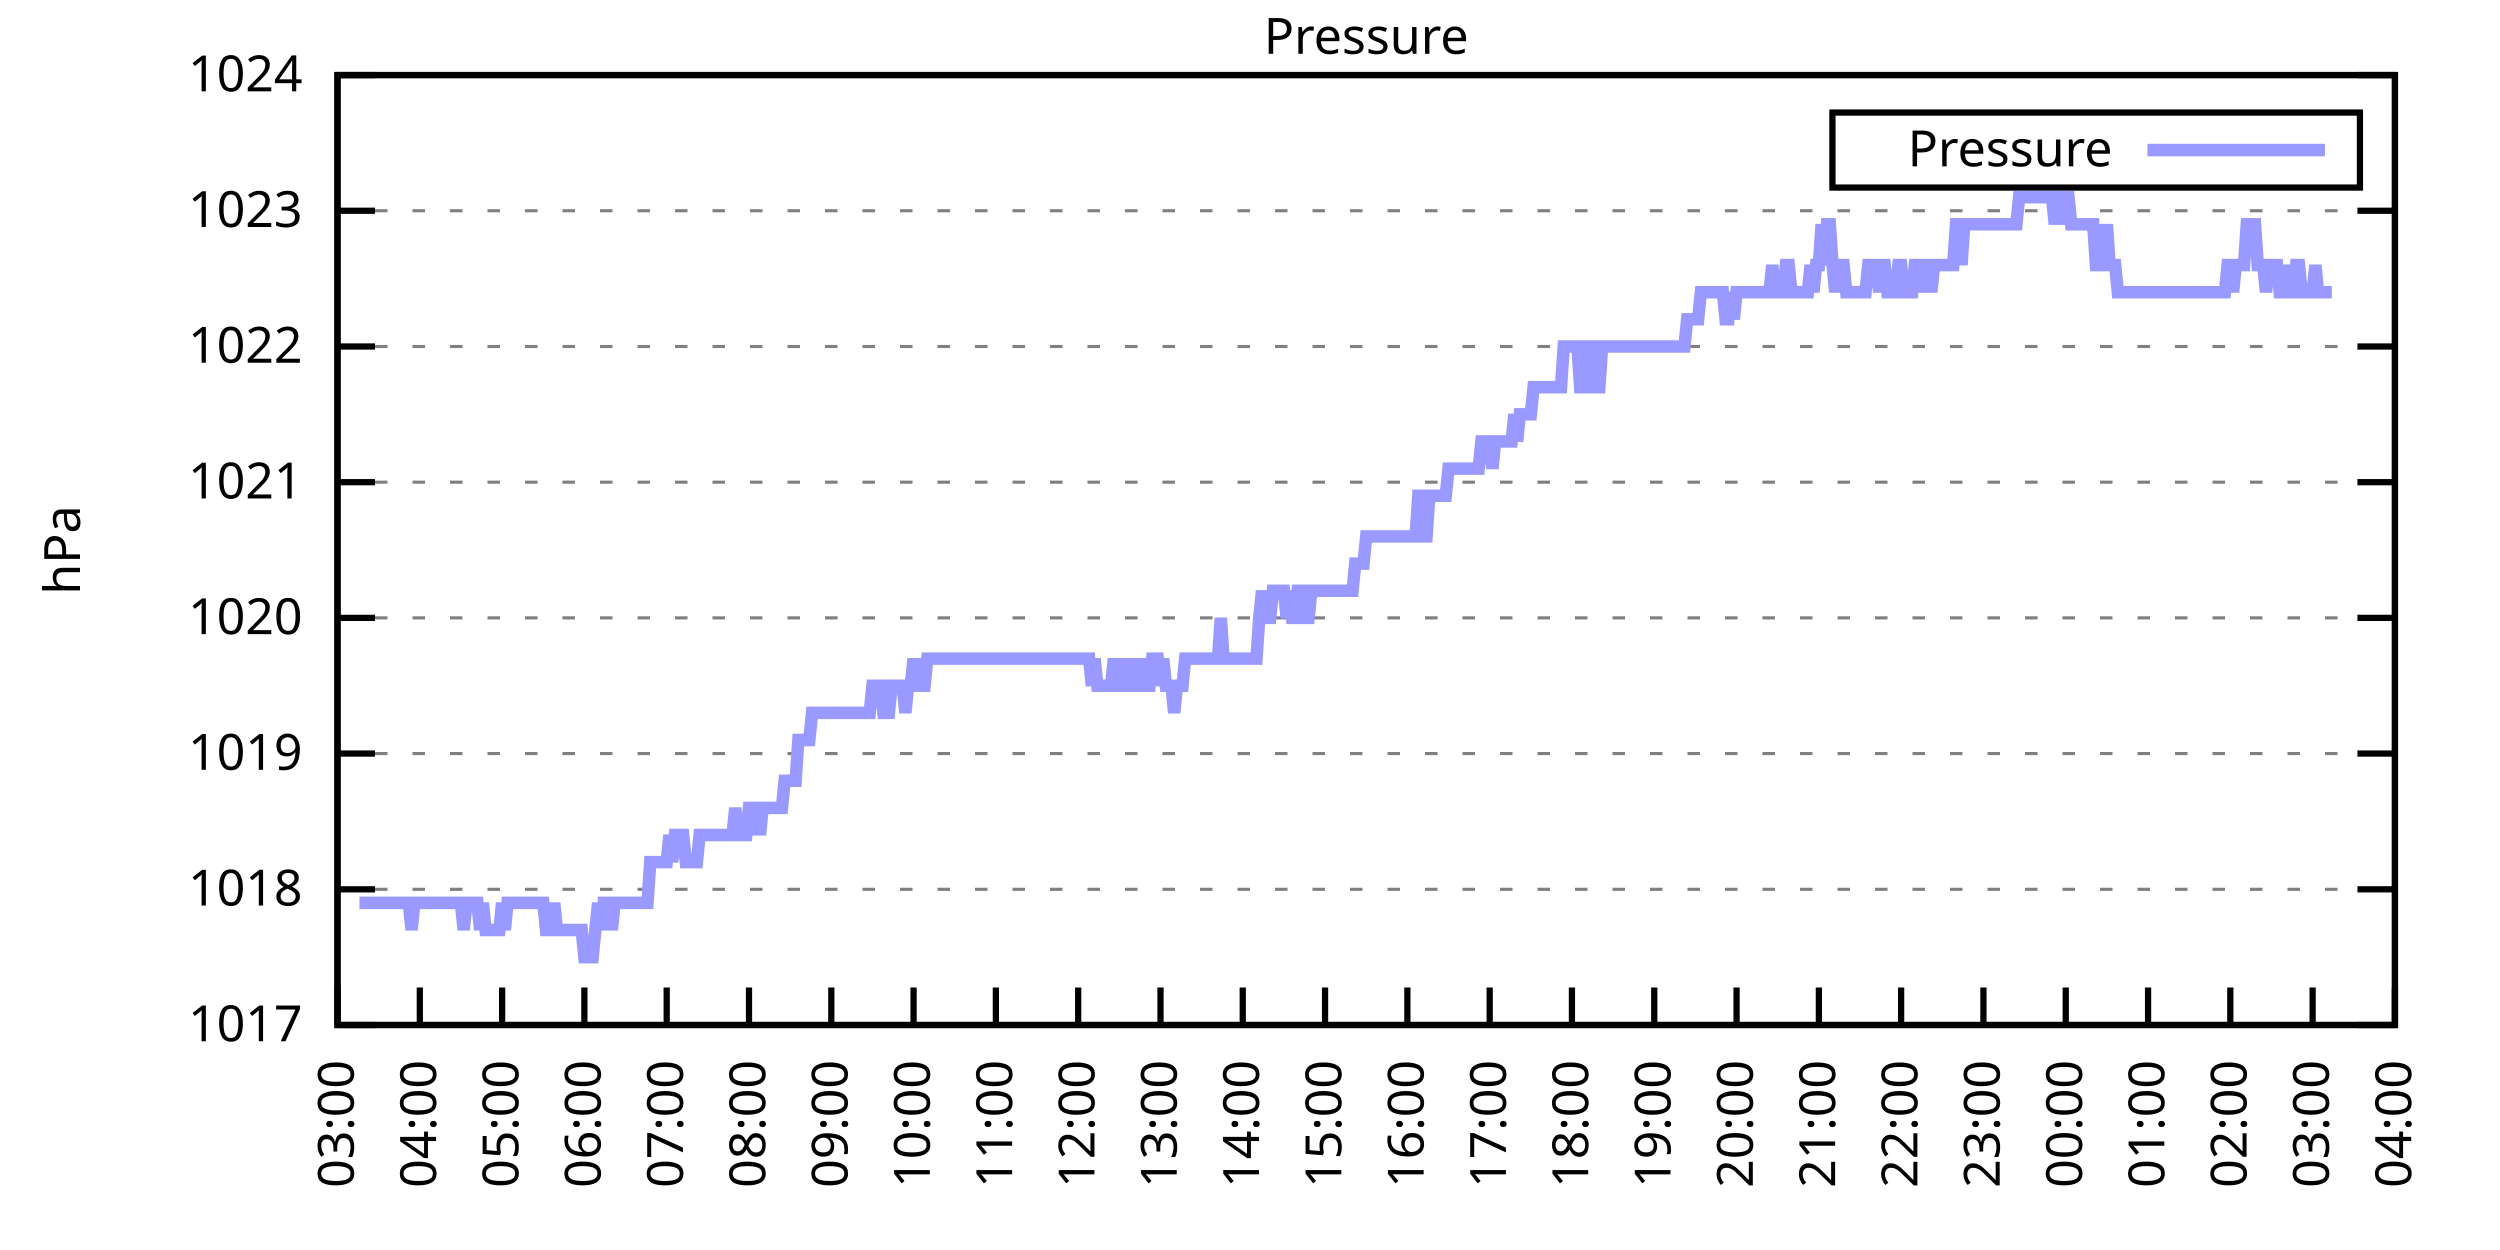
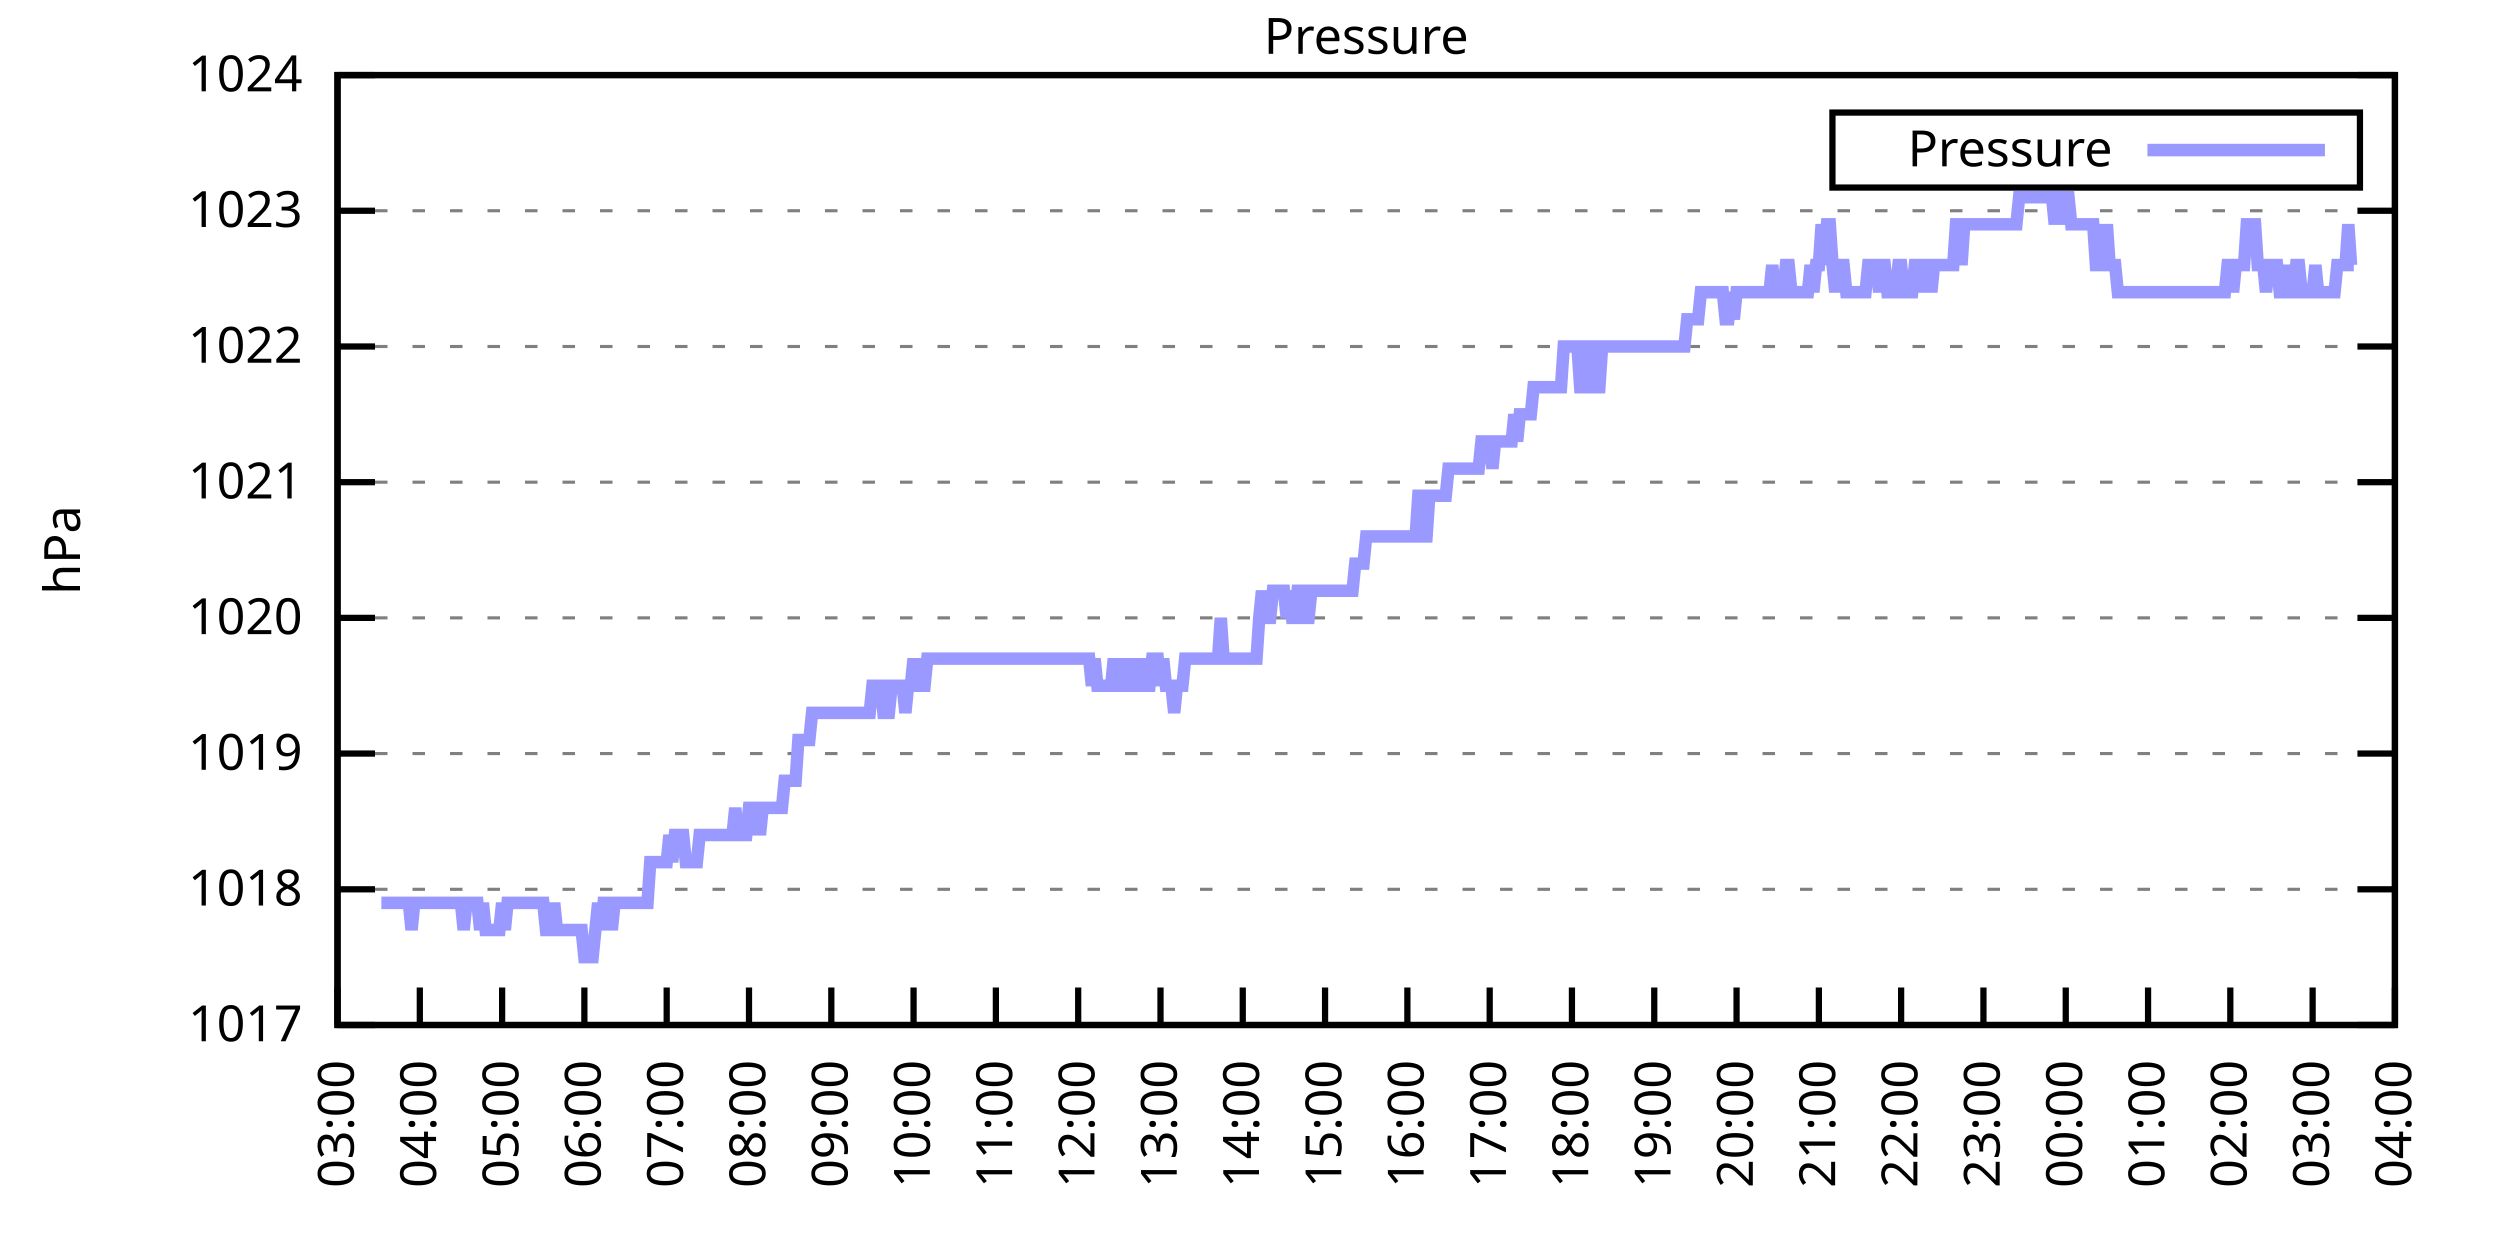
<svg xmlns="http://www.w3.org/2000/svg" xmlns:xlink="http://www.w3.org/1999/xlink" width="400" height="200" viewBox="0 0 400 200">
  <g id="gnuplot_canvas">
    <rect x="0" y="0" width="400" height="200" fill="none" />
    <defs>
      <circle id="gpDot" r="0.5" stroke-width="0.5" stroke="currentColor" />
      <path id="gpPt0" stroke-width="0.333" stroke="currentColor" d="M-1,0 h2 M0,-1 v2" />
      <path id="gpPt1" stroke-width="0.333" stroke="currentColor" d="M-1,-1 L1,1 M1,-1 L-1,1" />
      <path id="gpPt2" stroke-width="0.333" stroke="currentColor" d="M-1,0 L1,0 M0,-1 L0,1 M-1,-1 L1,1 M-1,1 L1,-1" />
      <rect id="gpPt3" stroke-width="0.333" stroke="currentColor" x="-1" y="-1" width="2" height="2" />
      <rect id="gpPt4" stroke-width="0.333" stroke="currentColor" fill="currentColor" x="-1" y="-1" width="2" height="2" />
      <circle id="gpPt5" stroke-width="0.333" stroke="currentColor" cx="0" cy="0" r="1" />
      <use xlink:href="#gpPt5" id="gpPt6" fill="currentColor" stroke="none" />
      <path id="gpPt7" stroke-width="0.333" stroke="currentColor" d="M0,-1.33 L-1.33,0.67 L1.33,0.67 z" />
      <use xlink:href="#gpPt7" id="gpPt8" fill="currentColor" stroke="none" />
      <use xlink:href="#gpPt7" id="gpPt9" stroke="currentColor" transform="rotate(180)" />
      <use xlink:href="#gpPt9" id="gpPt10" fill="currentColor" stroke="none" />
      <use xlink:href="#gpPt3" id="gpPt11" stroke="currentColor" transform="rotate(45)" />
      <use xlink:href="#gpPt11" id="gpPt12" fill="currentColor" stroke="none" />
      <path id="gpPt13" stroke-width="0.333" stroke="currentColor" d="M0,1.330 L1.265,0.411 L0.782,-1.067 L-0.782,-1.076 L-1.265,0.411 z" />
      <use xlink:href="#gpPt13" id="gpPt14" fill="currentColor" stroke="none" />
      <filter id="textbox" filterUnits="objectBoundingBox" x="0" y="0" height="1" width="1">
        <feFlood flood-color="white" flood-opacity="1" result="bgnd" />
        <feComposite in="SourceGraphic" in2="bgnd" operator="atop" />
      </filter>
      <filter id="greybox" filterUnits="objectBoundingBox" x="0" y="0" height="1" width="1">
        <feFlood flood-color="lightgrey" flood-opacity="1" result="grey" />
        <feComposite in="SourceGraphic" in2="grey" operator="atop" />
      </filter>
    </defs>
    <g fill="none" color="white" stroke="currentColor" stroke-width="1.00" stroke-linecap="butt" stroke-linejoin="miter">
</g>
    <g fill="none" color="black" stroke="currentColor" stroke-width="1.00" stroke-linecap="butt" stroke-linejoin="miter">
      <g stroke="none" shape-rendering="crispEdges">
        <polygon fill="rgb(255, 255, 255)" points="54.00,164.00 383.18,164.00 383.18,12.02 54.00,12.02 " />
      </g>
    </g>
    <g fill="none" color="black" stroke="currentColor" stroke-width="1.00" stroke-linecap="butt" stroke-linejoin="miter">
</g>
    <g fill="none" color="black" stroke="black" stroke-width="0.50" stroke-linecap="butt" stroke-linejoin="miter">
</g>
    <g fill="none" color="gray" stroke="currentColor" stroke-width="0.50" stroke-linecap="butt" stroke-linejoin="miter">
      <path stroke="gray" stroke-dasharray="2,4" class="gridline" d="M54.00,164.00 L383.19,164.00  " />
    </g>
    <g fill="none" color="gray" stroke="gray" stroke-width="1.00" stroke-linecap="butt" stroke-linejoin="miter">
</g>
    <g fill="none" color="black" stroke="currentColor" stroke-width="1.00" stroke-linecap="butt" stroke-linejoin="miter">
      <path stroke="black" d="M54.00,164.00 L60.00,164.00 M383.19,164.00 L377.19,164.00  " />
      <g transform="translate(48.40,166.60)" stroke="none" fill="black" font-family="Sans" font-size="8.00" text-anchor="end">
        <text>
          <tspan font-family="Sans"> 1017</tspan>
        </text>
      </g>
    </g>
    <g fill="none" color="black" stroke="currentColor" stroke-width="1.00" stroke-linecap="butt" stroke-linejoin="miter">
</g>
    <g fill="none" color="black" stroke="black" stroke-width="0.50" stroke-linecap="butt" stroke-linejoin="miter">
</g>
    <g fill="none" color="gray" stroke="currentColor" stroke-width="0.50" stroke-linecap="butt" stroke-linejoin="miter">
      <path stroke="gray" stroke-dasharray="2,4" class="gridline" d="M54.00,142.29 L383.19,142.29  " />
    </g>
    <g fill="none" color="gray" stroke="gray" stroke-width="1.00" stroke-linecap="butt" stroke-linejoin="miter">
</g>
    <g fill="none" color="black" stroke="currentColor" stroke-width="1.00" stroke-linecap="butt" stroke-linejoin="miter">
      <path stroke="black" d="M54.00,142.29 L60.00,142.29 M383.19,142.29 L377.19,142.29  " />
      <g transform="translate(48.40,144.89)" stroke="none" fill="black" font-family="Sans" font-size="8.00" text-anchor="end">
        <text>
          <tspan font-family="Sans"> 1018</tspan>
        </text>
      </g>
    </g>
    <g fill="none" color="black" stroke="currentColor" stroke-width="1.00" stroke-linecap="butt" stroke-linejoin="miter">
</g>
    <g fill="none" color="black" stroke="black" stroke-width="0.50" stroke-linecap="butt" stroke-linejoin="miter">
</g>
    <g fill="none" color="gray" stroke="currentColor" stroke-width="0.50" stroke-linecap="butt" stroke-linejoin="miter">
      <path stroke="gray" stroke-dasharray="2,4" class="gridline" d="M54.00,120.57 L383.19,120.57  " />
    </g>
    <g fill="none" color="gray" stroke="gray" stroke-width="1.00" stroke-linecap="butt" stroke-linejoin="miter">
</g>
    <g fill="none" color="black" stroke="currentColor" stroke-width="1.00" stroke-linecap="butt" stroke-linejoin="miter">
      <path stroke="black" d="M54.00,120.57 L60.00,120.57 M383.19,120.57 L377.19,120.57  " />
      <g transform="translate(48.40,123.17)" stroke="none" fill="black" font-family="Sans" font-size="8.00" text-anchor="end">
        <text>
          <tspan font-family="Sans"> 1019</tspan>
        </text>
      </g>
    </g>
    <g fill="none" color="black" stroke="currentColor" stroke-width="1.00" stroke-linecap="butt" stroke-linejoin="miter">
</g>
    <g fill="none" color="black" stroke="black" stroke-width="0.50" stroke-linecap="butt" stroke-linejoin="miter">
</g>
    <g fill="none" color="gray" stroke="currentColor" stroke-width="0.50" stroke-linecap="butt" stroke-linejoin="miter">
      <path stroke="gray" stroke-dasharray="2,4" class="gridline" d="M54.00,98.86 L383.19,98.86  " />
    </g>
    <g fill="none" color="gray" stroke="gray" stroke-width="1.00" stroke-linecap="butt" stroke-linejoin="miter">
</g>
    <g fill="none" color="black" stroke="currentColor" stroke-width="1.00" stroke-linecap="butt" stroke-linejoin="miter">
      <path stroke="black" d="M54.00,98.86 L60.00,98.86 M383.19,98.86 L377.19,98.86  " />
      <g transform="translate(48.40,101.46)" stroke="none" fill="black" font-family="Sans" font-size="8.00" text-anchor="end">
        <text>
          <tspan font-family="Sans"> 1020</tspan>
        </text>
      </g>
    </g>
    <g fill="none" color="black" stroke="currentColor" stroke-width="1.00" stroke-linecap="butt" stroke-linejoin="miter">
</g>
    <g fill="none" color="black" stroke="black" stroke-width="0.50" stroke-linecap="butt" stroke-linejoin="miter">
</g>
    <g fill="none" color="gray" stroke="currentColor" stroke-width="0.50" stroke-linecap="butt" stroke-linejoin="miter">
      <path stroke="gray" stroke-dasharray="2,4" class="gridline" d="M54.00,77.15 L383.19,77.15  " />
    </g>
    <g fill="none" color="gray" stroke="gray" stroke-width="1.00" stroke-linecap="butt" stroke-linejoin="miter">
</g>
    <g fill="none" color="black" stroke="currentColor" stroke-width="1.00" stroke-linecap="butt" stroke-linejoin="miter">
      <path stroke="black" d="M54.00,77.15 L60.00,77.15 M383.19,77.15 L377.19,77.15  " />
      <g transform="translate(48.40,79.75)" stroke="none" fill="black" font-family="Sans" font-size="8.00" text-anchor="end">
        <text>
          <tspan font-family="Sans"> 1021</tspan>
        </text>
      </g>
    </g>
    <g fill="none" color="black" stroke="currentColor" stroke-width="1.00" stroke-linecap="butt" stroke-linejoin="miter">
</g>
    <g fill="none" color="black" stroke="black" stroke-width="0.50" stroke-linecap="butt" stroke-linejoin="miter">
</g>
    <g fill="none" color="gray" stroke="currentColor" stroke-width="0.50" stroke-linecap="butt" stroke-linejoin="miter">
      <path stroke="gray" stroke-dasharray="2,4" class="gridline" d="M54.00,55.44 L383.19,55.44  " />
    </g>
    <g fill="none" color="gray" stroke="gray" stroke-width="1.00" stroke-linecap="butt" stroke-linejoin="miter">
</g>
    <g fill="none" color="black" stroke="currentColor" stroke-width="1.00" stroke-linecap="butt" stroke-linejoin="miter">
      <path stroke="black" d="M54.00,55.44 L60.00,55.44 M383.19,55.44 L377.19,55.44  " />
      <g transform="translate(48.40,58.04)" stroke="none" fill="black" font-family="Sans" font-size="8.00" text-anchor="end">
        <text>
          <tspan font-family="Sans"> 1022</tspan>
        </text>
      </g>
    </g>
    <g fill="none" color="black" stroke="currentColor" stroke-width="1.00" stroke-linecap="butt" stroke-linejoin="miter">
</g>
    <g fill="none" color="black" stroke="black" stroke-width="0.50" stroke-linecap="butt" stroke-linejoin="miter">
</g>
    <g fill="none" color="gray" stroke="currentColor" stroke-width="0.50" stroke-linecap="butt" stroke-linejoin="miter">
      <path stroke="gray" stroke-dasharray="2,4" class="gridline" d="M54.00,33.72 L383.19,33.72  " />
    </g>
    <g fill="none" color="gray" stroke="gray" stroke-width="1.00" stroke-linecap="butt" stroke-linejoin="miter">
</g>
    <g fill="none" color="black" stroke="currentColor" stroke-width="1.00" stroke-linecap="butt" stroke-linejoin="miter">
      <path stroke="black" d="M54.00,33.72 L60.00,33.72 M383.19,33.72 L377.19,33.72  " />
      <g transform="translate(48.40,36.32)" stroke="none" fill="black" font-family="Sans" font-size="8.00" text-anchor="end">
        <text>
          <tspan font-family="Sans"> 1023</tspan>
        </text>
      </g>
    </g>
    <g fill="none" color="black" stroke="currentColor" stroke-width="1.00" stroke-linecap="butt" stroke-linejoin="miter">
</g>
    <g fill="none" color="black" stroke="black" stroke-width="0.50" stroke-linecap="butt" stroke-linejoin="miter">
</g>
    <g fill="none" color="gray" stroke="currentColor" stroke-width="0.50" stroke-linecap="butt" stroke-linejoin="miter">
      <path stroke="gray" stroke-dasharray="2,4" class="gridline" d="M54.00,12.01 L383.19,12.01  " />
    </g>
    <g fill="none" color="gray" stroke="gray" stroke-width="1.00" stroke-linecap="butt" stroke-linejoin="miter">
</g>
    <g fill="none" color="black" stroke="currentColor" stroke-width="1.00" stroke-linecap="butt" stroke-linejoin="miter">
      <path stroke="black" d="M54.00,12.01 L60.00,12.01 M383.19,12.01 L377.19,12.01  " />
      <g transform="translate(48.40,14.61)" stroke="none" fill="black" font-family="Sans" font-size="8.00" text-anchor="end">
        <text>
          <tspan font-family="Sans"> 1024</tspan>
        </text>
      </g>
    </g>
    <g fill="none" color="black" stroke="currentColor" stroke-width="1.00" stroke-linecap="butt" stroke-linejoin="miter">
      <path stroke="black" d="M54.00,164.00 L54.00,158.00  " />
      <g transform="translate(56.60,169.60) rotate(270.00)" stroke="none" fill="black" font-family="Sans" font-size="8.00" text-anchor="end">
        <text>
          <tspan font-family="Sans">03:00</tspan>
        </text>
      </g>
    </g>
    <g fill="none" color="black" stroke="currentColor" stroke-width="1.00" stroke-linecap="butt" stroke-linejoin="miter">
      <path stroke="black" d="M67.17,164.00 L67.17,158.00  " />
      <g transform="translate(69.77,169.60) rotate(270.00)" stroke="none" fill="black" font-family="Sans" font-size="8.00" text-anchor="end">
        <text>
          <tspan font-family="Sans">04:00</tspan>
        </text>
      </g>
    </g>
    <g fill="none" color="black" stroke="currentColor" stroke-width="1.00" stroke-linecap="butt" stroke-linejoin="miter">
      <path stroke="black" d="M80.34,164.00 L80.34,158.00  " />
      <g transform="translate(82.94,169.60) rotate(270.00)" stroke="none" fill="black" font-family="Sans" font-size="8.00" text-anchor="end">
        <text>
          <tspan font-family="Sans">05:00</tspan>
        </text>
      </g>
    </g>
    <g fill="none" color="black" stroke="currentColor" stroke-width="1.00" stroke-linecap="butt" stroke-linejoin="miter">
      <path stroke="black" d="M93.50,164.00 L93.50,158.00  " />
      <g transform="translate(96.10,169.60) rotate(270.00)" stroke="none" fill="black" font-family="Sans" font-size="8.00" text-anchor="end">
        <text>
          <tspan font-family="Sans">06:00</tspan>
        </text>
      </g>
    </g>
    <g fill="none" color="black" stroke="currentColor" stroke-width="1.00" stroke-linecap="butt" stroke-linejoin="miter">
      <path stroke="black" d="M106.67,164.00 L106.67,158.00  " />
      <g transform="translate(109.27,169.60) rotate(270.00)" stroke="none" fill="black" font-family="Sans" font-size="8.00" text-anchor="end">
        <text>
          <tspan font-family="Sans">07:00</tspan>
        </text>
      </g>
    </g>
    <g fill="none" color="black" stroke="currentColor" stroke-width="1.00" stroke-linecap="butt" stroke-linejoin="miter">
      <path stroke="black" d="M119.84,164.00 L119.84,158.00  " />
      <g transform="translate(122.44,169.60) rotate(270.00)" stroke="none" fill="black" font-family="Sans" font-size="8.00" text-anchor="end">
        <text>
          <tspan font-family="Sans">08:00</tspan>
        </text>
      </g>
    </g>
    <g fill="none" color="black" stroke="currentColor" stroke-width="1.00" stroke-linecap="butt" stroke-linejoin="miter">
      <path stroke="black" d="M133.01,164.00 L133.01,158.00  " />
      <g transform="translate(135.61,169.60) rotate(270.00)" stroke="none" fill="black" font-family="Sans" font-size="8.00" text-anchor="end">
        <text>
          <tspan font-family="Sans">09:00</tspan>
        </text>
      </g>
    </g>
    <g fill="none" color="black" stroke="currentColor" stroke-width="1.00" stroke-linecap="butt" stroke-linejoin="miter">
      <path stroke="black" d="M146.17,164.00 L146.17,158.00  " />
      <g transform="translate(148.77,169.60) rotate(270.00)" stroke="none" fill="black" font-family="Sans" font-size="8.00" text-anchor="end">
        <text>
          <tspan font-family="Sans">10:00</tspan>
        </text>
      </g>
    </g>
    <g fill="none" color="black" stroke="currentColor" stroke-width="1.00" stroke-linecap="butt" stroke-linejoin="miter">
      <path stroke="black" d="M159.34,164.00 L159.34,158.00  " />
      <g transform="translate(161.94,169.60) rotate(270.00)" stroke="none" fill="black" font-family="Sans" font-size="8.00" text-anchor="end">
        <text>
          <tspan font-family="Sans">11:00</tspan>
        </text>
      </g>
    </g>
    <g fill="none" color="black" stroke="currentColor" stroke-width="1.00" stroke-linecap="butt" stroke-linejoin="miter">
      <path stroke="black" d="M172.51,164.00 L172.51,158.00  " />
      <g transform="translate(175.11,169.60) rotate(270.00)" stroke="none" fill="black" font-family="Sans" font-size="8.00" text-anchor="end">
        <text>
          <tspan font-family="Sans">12:00</tspan>
        </text>
      </g>
    </g>
    <g fill="none" color="black" stroke="currentColor" stroke-width="1.00" stroke-linecap="butt" stroke-linejoin="miter">
      <path stroke="black" d="M185.68,164.00 L185.68,158.00  " />
      <g transform="translate(188.28,169.60) rotate(270.00)" stroke="none" fill="black" font-family="Sans" font-size="8.00" text-anchor="end">
        <text>
          <tspan font-family="Sans">13:00</tspan>
        </text>
      </g>
    </g>
    <g fill="none" color="black" stroke="currentColor" stroke-width="1.00" stroke-linecap="butt" stroke-linejoin="miter">
      <path stroke="black" d="M198.84,164.00 L198.84,158.00  " />
      <g transform="translate(201.44,169.60) rotate(270.00)" stroke="none" fill="black" font-family="Sans" font-size="8.00" text-anchor="end">
        <text>
          <tspan font-family="Sans">14:00</tspan>
        </text>
      </g>
    </g>
    <g fill="none" color="black" stroke="currentColor" stroke-width="1.00" stroke-linecap="butt" stroke-linejoin="miter">
      <path stroke="black" d="M212.01,164.00 L212.01,158.00  " />
      <g transform="translate(214.61,169.60) rotate(270.00)" stroke="none" fill="black" font-family="Sans" font-size="8.00" text-anchor="end">
        <text>
          <tspan font-family="Sans">15:00</tspan>
        </text>
      </g>
    </g>
    <g fill="none" color="black" stroke="currentColor" stroke-width="1.00" stroke-linecap="butt" stroke-linejoin="miter">
      <path stroke="black" d="M225.18,164.00 L225.18,158.00  " />
      <g transform="translate(227.78,169.60) rotate(270.00)" stroke="none" fill="black" font-family="Sans" font-size="8.00" text-anchor="end">
        <text>
          <tspan font-family="Sans">16:00</tspan>
        </text>
      </g>
    </g>
    <g fill="none" color="black" stroke="currentColor" stroke-width="1.00" stroke-linecap="butt" stroke-linejoin="miter">
      <path stroke="black" d="M238.35,164.00 L238.35,158.00  " />
      <g transform="translate(240.95,169.60) rotate(270.00)" stroke="none" fill="black" font-family="Sans" font-size="8.00" text-anchor="end">
        <text>
          <tspan font-family="Sans">17:00</tspan>
        </text>
      </g>
    </g>
    <g fill="none" color="black" stroke="currentColor" stroke-width="1.00" stroke-linecap="butt" stroke-linejoin="miter">
      <path stroke="black" d="M251.51,164.00 L251.51,158.00  " />
      <g transform="translate(254.11,169.60) rotate(270.00)" stroke="none" fill="black" font-family="Sans" font-size="8.00" text-anchor="end">
        <text>
          <tspan font-family="Sans">18:00</tspan>
        </text>
      </g>
    </g>
    <g fill="none" color="black" stroke="currentColor" stroke-width="1.00" stroke-linecap="butt" stroke-linejoin="miter">
      <path stroke="black" d="M264.68,164.00 L264.68,158.00  " />
      <g transform="translate(267.28,169.60) rotate(270.00)" stroke="none" fill="black" font-family="Sans" font-size="8.00" text-anchor="end">
        <text>
          <tspan font-family="Sans">19:00</tspan>
        </text>
      </g>
    </g>
    <g fill="none" color="black" stroke="currentColor" stroke-width="1.00" stroke-linecap="butt" stroke-linejoin="miter">
      <path stroke="black" d="M277.85,164.00 L277.85,158.00  " />
      <g transform="translate(280.45,169.60) rotate(270.00)" stroke="none" fill="black" font-family="Sans" font-size="8.00" text-anchor="end">
        <text>
          <tspan font-family="Sans">20:00</tspan>
        </text>
      </g>
    </g>
    <g fill="none" color="black" stroke="currentColor" stroke-width="1.00" stroke-linecap="butt" stroke-linejoin="miter">
      <path stroke="black" d="M291.02,164.00 L291.02,158.00  " />
      <g transform="translate(293.62,169.60) rotate(270.00)" stroke="none" fill="black" font-family="Sans" font-size="8.00" text-anchor="end">
        <text>
          <tspan font-family="Sans">21:00</tspan>
        </text>
      </g>
    </g>
    <g fill="none" color="black" stroke="currentColor" stroke-width="1.00" stroke-linecap="butt" stroke-linejoin="miter">
      <path stroke="black" d="M304.18,164.00 L304.18,158.00  " />
      <g transform="translate(306.78,169.60) rotate(270.00)" stroke="none" fill="black" font-family="Sans" font-size="8.00" text-anchor="end">
        <text>
          <tspan font-family="Sans">22:00</tspan>
        </text>
      </g>
    </g>
    <g fill="none" color="black" stroke="currentColor" stroke-width="1.00" stroke-linecap="butt" stroke-linejoin="miter">
      <path stroke="black" d="M317.35,164.00 L317.35,158.00  " />
      <g transform="translate(319.95,169.60) rotate(270.00)" stroke="none" fill="black" font-family="Sans" font-size="8.00" text-anchor="end">
        <text>
          <tspan font-family="Sans">23:00</tspan>
        </text>
      </g>
    </g>
    <g fill="none" color="black" stroke="currentColor" stroke-width="1.00" stroke-linecap="butt" stroke-linejoin="miter">
      <path stroke="black" d="M330.52,164.00 L330.52,158.00  " />
      <g transform="translate(333.12,169.60) rotate(270.00)" stroke="none" fill="black" font-family="Sans" font-size="8.00" text-anchor="end">
        <text>
          <tspan font-family="Sans">00:00</tspan>
        </text>
      </g>
    </g>
    <g fill="none" color="black" stroke="currentColor" stroke-width="1.00" stroke-linecap="butt" stroke-linejoin="miter">
      <path stroke="black" d="M343.69,164.00 L343.69,158.00  " />
      <g transform="translate(346.29,169.60) rotate(270.00)" stroke="none" fill="black" font-family="Sans" font-size="8.00" text-anchor="end">
        <text>
          <tspan font-family="Sans">01:00</tspan>
        </text>
      </g>
    </g>
    <g fill="none" color="black" stroke="currentColor" stroke-width="1.00" stroke-linecap="butt" stroke-linejoin="miter">
      <path stroke="black" d="M356.85,164.00 L356.85,158.00  " />
      <g transform="translate(359.45,169.60) rotate(270.00)" stroke="none" fill="black" font-family="Sans" font-size="8.00" text-anchor="end">
        <text>
          <tspan font-family="Sans">02:00</tspan>
        </text>
      </g>
    </g>
    <g fill="none" color="black" stroke="currentColor" stroke-width="1.00" stroke-linecap="butt" stroke-linejoin="miter">
      <path stroke="black" d="M370.02,164.00 L370.02,158.00  " />
      <g transform="translate(372.62,169.60) rotate(270.00)" stroke="none" fill="black" font-family="Sans" font-size="8.00" text-anchor="end">
        <text>
          <tspan font-family="Sans">03:00</tspan>
        </text>
      </g>
    </g>
    <g fill="none" color="black" stroke="currentColor" stroke-width="1.00" stroke-linecap="butt" stroke-linejoin="miter">
      <path stroke="black" d="M383.19,164.00 L383.19,158.00  " />
      <g transform="translate(385.79,169.60) rotate(270.00)" stroke="none" fill="black" font-family="Sans" font-size="8.00" text-anchor="end">
        <text>
          <tspan font-family="Sans">04:00</tspan>
        </text>
      </g>
    </g>
    <g fill="none" color="black" stroke="currentColor" stroke-width="1.00" stroke-linecap="butt" stroke-linejoin="miter">
</g>
    <g fill="none" color="black" stroke="currentColor" stroke-width="1.00" stroke-linecap="butt" stroke-linejoin="miter">
      <path stroke="black" d="M54.00,12.01 L54.00,164.00 L383.19,164.00 L383.19,12.01 L54.00,12.01 Z  " />
    </g>
    <g fill="none" color="black" stroke="currentColor" stroke-width="1.00" stroke-linecap="butt" stroke-linejoin="miter">
</g>
    <g fill="none" color="black" stroke="currentColor" stroke-width="1.00" stroke-linecap="butt" stroke-linejoin="miter">
      <path stroke="black" d="M293.19,30.01 L293.19,18.01 L377.59,18.01 L377.59,30.01 L293.19,30.01 Z  " />
    </g>
    <g id="Pressure_plot_1">
      <g fill="none" color="white" stroke="black" stroke-width="2.00" stroke-linecap="butt" stroke-linejoin="miter">
</g>
      <g fill="none" color="black" stroke="currentColor" stroke-width="2.00" stroke-linecap="butt" stroke-linejoin="miter">
        <g transform="translate(337.99,26.61)" stroke="none" fill="black" font-family="Sans" font-size="8.00" text-anchor="end">
          <text>
            <tspan font-family="Sans">Pressure</tspan>
          </text>
        </g>
      </g>
      <g fill="none" color="black" stroke="currentColor" stroke-width="2.00" stroke-linecap="butt" stroke-linejoin="miter">
-         <path stroke="rgb(153, 153, 255)" d="M343.59,24.01 L371.99,24.01 M57.51,144.46 L57.95,144.46 L58.39,144.46 L58.83,144.46 L59.27,144.46 L59.71,144.46   L60.14,144.46 L60.58,144.46 L61.02,144.46 L61.46,144.46 L61.90,144.46 L62.34,144.46 L62.78,144.46 L63.22,144.46   L63.66,144.46 L64.10,144.46 L64.53,144.46 L64.97,144.46 L65.41,144.46 L65.85,148.80 L66.29,144.46 L66.73,144.46   L67.17,144.46 L67.61,144.46 L68.05,144.46 L68.48,144.46 L68.92,144.46 L69.36,144.46 L69.80,144.46 L70.24,144.46   L70.68,144.46 L71.12,144.46 L71.56,144.46 L72.00,144.46 L72.43,144.46 L72.87,144.46 L73.31,144.46 L73.75,144.46   L74.19,148.80 L74.63,144.46 L75.07,144.46 L75.51,144.46 L75.95,144.46 L76.38,144.46 L76.82,148.80 L77.26,144.46   L77.70,148.80 L78.14,148.80 L78.58,148.80 L79.02,148.80 L79.46,148.80 L79.90,148.80 L80.34,144.46 L80.77,148.80   L81.21,144.46 L81.65,144.46 L82.09,144.46 L82.53,144.46 L82.97,144.46 L83.41,144.46 L83.85,144.46 L84.29,144.46   L84.72,144.46 L85.16,144.46 L85.60,144.46 L86.04,144.46 L86.48,144.46 L86.92,144.46 L87.36,148.80 L87.80,148.80   L88.24,148.80 L88.67,144.46 L89.11,148.80 L89.55,148.80 L89.99,148.80 L90.43,148.80 L90.87,148.80 L91.31,148.80   L91.75,148.80 L92.19,148.80 L92.62,148.80 L93.06,148.80 L93.50,153.14 L93.94,153.14 L94.38,153.14 L94.82,153.14   L95.26,148.80 L95.70,144.46 L96.14,148.80 L96.58,144.46 L97.01,144.46 L97.45,144.46 L97.89,148.80 L98.33,144.46   L98.77,144.46 L99.21,144.46 L99.65,144.46 L100.09,144.46 L100.53,144.46 L100.96,144.46 L101.40,144.46 L101.84,144.46   L102.28,144.46 L102.72,144.46 L103.16,144.46 L103.60,144.46 L104.04,137.94 L104.48,137.94 L104.91,137.94 L105.35,137.94   L105.79,137.94 L106.23,137.94 L106.67,137.94 L107.11,133.60 L107.55,137.94 L107.99,133.60 L108.43,133.60 L108.87,133.60   L109.30,133.60 L109.74,137.94 L110.18,137.94 L110.62,137.94 L111.06,137.94 L111.50,137.94 L111.94,133.60 L112.38,133.60   L112.82,133.60 L113.25,133.60 L113.69,133.60 L114.13,133.60 L114.57,133.60 L115.01,133.60 L115.45,133.60 L115.89,133.60   L116.33,133.60 L116.77,133.60 L117.20,133.60 L117.64,129.26 L118.08,133.60 L118.52,133.60 L118.96,133.60 L119.40,133.60   L119.84,129.26 L120.28,129.26 L120.72,133.60 L121.15,129.26 L121.59,133.60 L122.03,129.26 L122.47,129.26 L122.91,129.26   L123.35,129.26 L123.79,129.26 L124.23,129.26 L124.67,129.26 L125.11,129.26 L125.54,124.92 L125.98,124.92 L126.42,124.92   L126.86,124.92 L127.30,124.92 L127.74,118.40 L128.18,118.40 L128.62,118.40 L129.06,118.40 L129.49,118.40 L129.93,114.06   L130.37,114.06 L130.81,114.06 L131.25,114.06 L131.69,114.06 L132.13,114.06 L132.57,114.06 L133.01,114.06 L133.44,114.06   L133.88,114.06 L134.32,114.06 L134.76,114.06 L135.20,114.06 L135.64,114.06 L136.08,114.06 L136.52,114.06 L136.96,114.06   L137.39,114.06 L137.83,114.06 L138.27,114.06 L138.71,114.06 L139.15,114.06 L139.59,109.72 L140.03,109.72 L140.47,109.72   L140.91,109.72 L141.35,114.06 L141.78,114.06 L142.22,114.06 L142.66,109.72 L143.10,109.72 L143.54,109.72 L143.98,109.72   L144.42,109.72 L144.86,114.06 L145.30,109.72 L145.73,109.72 L146.17,105.38 L146.61,109.72 L147.05,105.38 L147.49,109.72   L147.93,109.72 L148.37,105.38 L148.81,105.38 L149.25,105.38 L149.68,105.38 L150.12,105.38 L150.56,105.38 L151.00,105.38   L151.44,105.38 L151.88,105.38 L152.32,105.38 L152.76,105.38 L153.20,105.38 L153.63,105.38 L154.07,105.38 L154.51,105.38   L154.95,105.38 L155.39,105.38 L155.83,105.38 L156.27,105.38 L156.71,105.38 L157.15,105.38 L157.59,105.38 L158.02,105.38   L158.46,105.38 L158.90,105.38 L159.34,105.38 L159.78,105.38 L160.22,105.38 L160.66,105.38 L161.10,105.38 L161.54,105.38   L161.97,105.38 L162.41,105.38 L162.85,105.38 L163.29,105.38 L163.73,105.38 L164.17,105.38 L164.61,105.38 L165.05,105.38   L165.49,105.38 L165.92,105.38 L166.36,105.38 L166.80,105.38 L167.24,105.38 L167.68,105.38 L168.12,105.38 L168.56,105.38   L169.00,105.38 L169.44,105.38 L169.87,105.38 L170.31,105.38 L170.75,105.38 L171.19,105.38 L171.63,105.38 L172.07,105.38   L172.51,105.38 L172.95,105.38 L173.39,105.38 L173.83,105.38 L174.26,105.38 L174.70,109.72 L175.14,105.38 L175.58,109.72   L176.02,109.72 L176.46,109.72 L176.90,109.72 L177.34,109.72 L177.78,109.72 L178.21,105.38 L178.65,109.72 L179.09,109.72   L179.53,105.38 L179.97,109.72 L180.41,109.72 L180.85,109.72 L181.29,105.38 L181.73,109.72 L182.16,109.72 L182.60,105.38   L183.04,109.72 L183.48,109.72 L183.92,109.72 L184.36,105.38 L184.80,105.38 L185.24,105.38 L185.68,109.72 L186.11,105.38   L186.55,109.72 L186.99,109.72 L187.43,109.72 L187.87,114.06 L188.31,109.72 L188.75,109.72 L189.19,109.72 L189.63,105.38   L190.07,105.38 L190.50,105.38 L190.94,105.38 L191.38,105.38 L191.82,105.38 L192.26,105.38 L192.70,105.38 L193.14,105.38   L193.58,105.38 L194.02,105.38 L194.45,105.38 L194.89,105.38 L195.33,98.86 L195.77,105.38 L196.21,105.38 L196.65,105.38   L197.09,105.38 L197.53,105.38 L197.97,105.38 L198.40,105.38 L198.84,105.38 L199.28,105.38 L199.72,105.38 L200.16,105.38   L200.60,105.38 L201.04,105.38 L201.48,98.86 L201.92,94.52 L202.35,98.86 L202.79,98.86 L203.23,98.86 L203.67,94.52   L204.11,94.52 L204.55,94.52 L204.99,94.52 L205.43,94.52 L205.87,98.86 L206.31,94.52 L206.74,98.86 L207.18,98.86   L207.62,94.52 L208.06,94.52 L208.50,98.86 L208.94,98.86 L209.38,98.86 L209.82,94.52 L210.26,94.52 L210.69,94.52   L211.13,94.52 L211.57,94.52 L212.01,94.52 L212.45,94.52 L212.89,94.52 L213.33,94.52 L213.77,94.52 L214.21,94.52   L214.64,94.52 L215.08,94.52 L215.52,94.52 L215.96,94.52 L216.40,94.52 L216.84,90.18 L217.28,90.18 L217.72,90.18   L218.16,90.18 L218.60,85.83 L219.03,85.83 L219.47,85.83 L219.91,85.83 L220.35,85.83 L220.79,85.83 L221.23,85.83   L221.67,85.83 L222.11,85.83 L222.55,85.83 L222.98,85.83 L223.42,85.83 L223.86,85.83 L224.30,85.83 L224.74,85.83   L225.18,85.83 L225.62,85.83 L226.06,85.83 L226.50,85.83 L226.93,79.32 L227.37,79.32 L227.81,85.83 L228.25,85.83   L228.69,79.32 L229.13,79.32 L229.57,79.32 L230.01,79.32 L230.45,79.32 L230.88,79.32 L231.32,79.32 L231.76,74.98   L232.20,74.98 L232.64,74.98 L233.08,74.98 L233.52,74.98 L233.96,74.98 L234.40,74.98 L234.84,74.98 L235.27,74.98   L235.71,74.98 L236.15,74.98 L236.59,74.98 L237.03,70.63 L237.47,70.63 L237.91,70.63 L238.35,70.63 L238.79,74.98   L239.22,70.63 L239.66,70.63 L240.10,70.63 L240.54,70.63 L240.98,70.63 L241.42,70.63 L241.86,70.63 L242.30,66.29   L242.74,70.63 L243.17,66.29 L243.61,66.29 L244.05,66.29 L244.49,66.29 L244.93,66.29 L245.37,61.95 L245.81,61.95   L246.25,61.95 L246.69,61.95 L247.12,61.95 L247.56,61.95 L248.00,61.95 L248.44,61.95 L248.88,61.95 L249.32,61.95   L249.76,61.95 L250.20,55.44 L250.64,55.44 L251.08,55.44 L251.51,55.44 L251.95,55.44 L252.39,55.44 L252.83,61.95   L253.27,61.95 L253.71,61.95 L254.15,55.44 L254.59,55.44 L255.03,61.95 L255.46,61.95 L255.90,61.95 L256.34,55.44   L256.78,55.44 L257.22,55.44 L257.66,55.44 L258.10,55.44 L258.54,55.44 L258.98,55.44 L259.41,55.44 L259.85,55.44   L260.29,55.44 L260.73,55.44 L261.17,55.44 L261.61,55.44 L262.05,55.44 L262.49,55.44 L262.93,55.44 L263.36,55.44   L263.80,55.44 L264.24,55.44 L264.68,55.44 L265.12,55.44 L265.56,55.44 L266.00,55.44 L266.44,55.44 L266.88,55.44   L267.32,55.44 L267.75,55.44 L268.19,55.44 L268.63,55.44 L269.07,55.44 L269.51,55.44 L269.95,51.09 L270.39,51.09   L270.83,51.09 L271.27,51.09 L271.70,51.09 L272.14,46.75 L272.58,46.75 L273.02,46.75 L273.46,46.75 L273.90,46.75   L274.34,46.75 L274.78,46.75 L275.22,46.75 L275.65,46.75 L276.09,51.09 L276.53,51.09 L276.97,46.75 L277.41,51.09   L277.85,46.75 L278.29,46.75 L278.73,46.75 L279.17,46.75 L279.60,46.75 L280.04,46.75 L280.48,46.75 L280.92,46.75   L281.36,46.75 L281.80,46.75 L282.24,46.75 L282.68,46.75 L283.12,46.75 L283.56,42.41 L283.99,46.75 L284.43,46.75   L284.87,46.75 L285.31,46.75 L285.75,42.41 L286.19,42.41 L286.63,46.75 L287.07,46.75 L287.51,46.75 L287.94,46.75   L288.38,46.75 L288.82,46.75 L289.26,46.75 L289.70,42.41 L290.14,46.75 L290.58,42.41 L291.02,42.41 L291.46,35.89   L291.89,42.41 L292.33,35.89 L292.77,35.89 L293.21,42.41 L293.65,46.75 L294.09,42.41 L294.53,42.41 L294.97,42.41   L295.41,46.75 L295.84,46.75 L296.28,46.75 L296.72,46.75 L297.16,46.75 L297.60,46.75 L298.04,46.75 L298.48,46.75   L298.92,42.41 L299.36,42.41 L299.80,42.41 L300.23,42.41 L300.67,46.75 L301.11,42.41 L301.55,42.41 L301.99,46.75   L302.43,46.75 L302.87,46.75 L303.31,46.75 L303.75,42.41 L304.18,42.41 L304.62,46.75 L305.06,46.75 L305.50,46.75   L305.94,46.75 L306.38,42.41 L306.82,42.41 L307.26,46.75 L307.70,42.41 L308.13,42.41 L308.57,42.41 L309.01,46.75   L309.45,42.41 L309.89,42.41 L310.77,42.41 L311.21,42.41 L311.65,42.41 L312.08,42.41 L312.52,42.41 L312.96,35.89   L313.40,35.89 L313.84,42.41 L314.28,35.89 L314.72,35.89 L315.16,35.89 L315.60,35.89 L316.04,35.89 L316.47,35.89   L316.91,35.89 L317.35,35.89 L317.79,35.89 L318.23,35.89 L318.67,35.89 L319.11,35.89 L319.55,35.89 L319.99,35.89   L320.42,35.89 L320.86,35.89 L321.30,35.89 L321.74,35.89 L322.18,35.89 L322.62,35.89 L323.06,31.55 L323.50,31.55   L323.94,31.55 L324.37,31.55 L324.81,31.55 L325.25,31.55 L325.69,31.55 L326.13,31.55 L326.57,31.55 L327.01,31.55   L327.45,31.55 L327.89,31.55 L328.33,31.55 L328.76,35.89 L329.20,31.55 L329.64,35.89 L330.08,31.55 L330.52,31.55   L330.96,31.55 L331.40,35.89 L331.84,35.89 L332.28,35.89 L332.71,35.89 L333.15,35.89 L333.59,35.89 L334.03,35.89   L334.47,35.89 L334.91,35.89 L335.35,42.41 L335.79,42.41 L336.23,35.89 L336.66,42.41 L337.10,35.89 L337.54,42.41   L337.98,42.41 L338.42,42.41 L338.86,46.75 L339.30,46.75 L339.74,46.75 L340.18,46.75 L340.61,46.75 L341.05,46.75   L341.49,46.75 L341.93,46.75 L342.37,46.75 L342.81,46.75 L343.25,46.75 L343.69,46.75 L344.13,46.75 L344.57,46.75   L345.00,46.75 L345.44,46.75 L345.88,46.75 L346.32,46.75 L346.76,46.75 L347.20,46.75 L347.64,46.75 L348.08,46.75   L348.52,46.75 L348.95,46.75 L349.39,46.75 L349.83,46.75 L350.27,46.75 L350.71,46.75 L351.15,46.75 L351.59,46.75   L352.03,46.75 L352.47,46.75 L352.90,46.75 L353.34,46.75 L353.78,46.75 L354.22,46.75 L354.66,46.75 L355.10,46.75   L355.54,46.75 L355.98,46.75 L356.42,42.41 L356.85,42.41 L357.29,46.75 L357.73,42.41 L358.17,42.41 L358.61,42.41   L359.05,42.41 L359.49,35.89 L359.93,35.89 L360.37,35.89 L360.81,35.89 L361.24,42.41 L361.68,42.41 L362.12,42.41   L362.56,46.75 L363.00,42.41 L363.44,42.41 L363.88,42.41 L364.32,42.41 L364.76,46.75 L365.19,46.75 L365.63,42.41   L366.07,46.75 L366.51,46.75 L366.95,46.75 L367.39,42.41 L367.83,42.41 L368.27,46.75 L368.71,46.75 L369.14,46.75   L369.58,46.75 L370.02,46.75 L370.46,42.41 L370.90,46.75 L371.34,46.75 L371.78,46.75 L372.22,46.75 L372.66,46.75   L373.09,46.75  " />
+         <path stroke="rgb(153, 153, 255)" d="M343.59,24.01 L371.99,24.01 M61.02,144.46 L61.46,144.46 L61.90,144.46 L62.34,144.46 L62.78,144.46 L63.22,144.46   L63.66,144.46 L64.10,144.46 L64.53,144.46 L64.97,144.46 L65.41,144.46 L65.85,148.80 L66.29,144.46 L66.73,144.46   L67.17,144.46 L67.61,144.46 L68.05,144.46 L68.48,144.46 L68.92,144.46 L69.36,144.46 L69.80,144.46 L70.24,144.46   L70.68,144.46 L71.12,144.46 L71.56,144.46 L72.00,144.46 L72.43,144.46 L72.87,144.46 L73.31,144.46 L73.75,144.46   L74.19,148.80 L74.63,144.46 L75.07,144.46 L75.51,144.46 L75.95,144.46 L76.38,144.46 L76.82,148.80 L77.26,144.46   L77.70,148.80 L78.14,148.80 L78.58,148.80 L79.02,148.80 L79.46,148.80 L79.90,148.80 L80.34,144.46 L80.77,148.80   L81.21,144.46 L81.65,144.46 L82.09,144.46 L82.53,144.46 L82.97,144.46 L83.41,144.46 L83.85,144.46 L84.29,144.46   L84.72,144.46 L85.16,144.46 L85.60,144.46 L86.04,144.46 L86.48,144.46 L86.92,144.46 L87.36,148.80 L87.80,148.80   L88.24,148.80 L88.67,144.46 L89.11,148.80 L89.55,148.80 L89.99,148.80 L90.43,148.80 L90.87,148.80 L91.31,148.80   L91.75,148.80 L92.19,148.80 L92.62,148.80 L93.06,148.80 L93.50,153.14 L93.94,153.14 L94.38,153.14 L94.82,153.14   L95.26,148.80 L95.70,144.46 L96.14,148.80 L96.58,144.46 L97.01,144.46 L97.45,144.46 L97.89,148.80 L98.33,144.46   L98.77,144.46 L99.21,144.46 L99.65,144.46 L100.09,144.46 L100.53,144.46 L100.96,144.46 L101.40,144.46 L101.84,144.46   L102.28,144.46 L102.72,144.46 L103.16,144.46 L103.60,144.46 L104.04,137.94 L104.48,137.94 L104.91,137.94 L105.35,137.94   L105.79,137.94 L106.23,137.94 L106.67,137.94 L107.11,133.60 L107.55,137.94 L107.99,133.60 L108.43,133.60 L108.87,133.60   L109.30,133.60 L109.74,137.94 L110.18,137.94 L110.62,137.94 L111.06,137.94 L111.50,137.94 L111.94,133.60 L112.38,133.60   L112.82,133.60 L113.25,133.60 L113.69,133.60 L114.13,133.60 L114.57,133.60 L115.01,133.60 L115.45,133.60 L115.89,133.60   L116.33,133.60 L116.77,133.60 L117.20,133.60 L117.64,129.26 L118.08,133.60 L118.52,133.60 L118.96,133.60 L119.40,133.60   L119.84,129.26 L120.28,129.26 L120.72,133.60 L121.15,129.26 L121.59,133.60 L122.03,129.26 L122.47,129.26 L122.91,129.26   L123.35,129.26 L123.79,129.26 L124.23,129.26 L124.67,129.26 L125.11,129.26 L125.54,124.92 L125.98,124.92 L126.42,124.92   L126.86,124.92 L127.30,124.92 L127.74,118.40 L128.18,118.40 L128.62,118.40 L129.06,118.40 L129.49,118.40 L129.93,114.06   L130.37,114.06 L130.81,114.06 L131.25,114.06 L131.69,114.06 L132.13,114.06 L132.57,114.06 L133.01,114.06 L133.44,114.06   L133.88,114.06 L134.32,114.06 L134.76,114.06 L135.20,114.06 L135.64,114.06 L136.08,114.06 L136.52,114.06 L136.96,114.06   L137.39,114.06 L137.83,114.06 L138.27,114.06 L138.71,114.06 L139.15,114.06 L139.59,109.72 L140.03,109.72 L140.47,109.72   L140.91,109.72 L141.35,114.06 L141.78,114.06 L142.22,114.06 L142.66,109.72 L143.10,109.72 L143.54,109.72 L143.98,109.72   L144.42,109.72 L144.86,114.06 L145.30,109.72 L145.73,109.72 L146.17,105.38 L146.61,109.72 L147.05,105.38 L147.49,109.72   L147.93,109.72 L148.37,105.38 L148.81,105.38 L149.25,105.38 L149.68,105.38 L150.12,105.38 L150.56,105.38 L151.00,105.38   L151.44,105.38 L151.88,105.38 L152.32,105.38 L152.76,105.38 L153.20,105.38 L153.63,105.38 L154.07,105.38 L154.51,105.38   L154.95,105.38 L155.39,105.38 L155.83,105.38 L156.27,105.38 L156.71,105.38 L157.15,105.38 L157.59,105.38 L158.02,105.38   L158.46,105.38 L158.90,105.38 L159.34,105.38 L159.78,105.38 L160.22,105.38 L160.66,105.38 L161.10,105.38 L161.54,105.38   L161.97,105.38 L162.41,105.38 L162.85,105.38 L163.29,105.38 L163.73,105.38 L164.17,105.38 L164.61,105.38 L165.05,105.38   L165.49,105.38 L165.92,105.38 L166.36,105.38 L166.80,105.38 L167.24,105.38 L167.68,105.38 L168.12,105.38 L168.56,105.38   L169.00,105.38 L169.44,105.38 L169.87,105.38 L170.31,105.38 L170.75,105.38 L171.19,105.38 L171.63,105.38 L172.07,105.38   L172.51,105.38 L172.95,105.38 L173.39,105.38 L173.83,105.38 L174.26,105.38 L174.70,109.72 L175.14,105.38 L175.58,109.72   L176.02,109.72 L176.46,109.72 L176.90,109.72 L177.34,109.72 L177.78,109.72 L178.21,105.38 L178.65,109.72 L179.09,109.72   L179.53,105.38 L179.97,109.72 L180.41,109.72 L180.85,109.72 L181.29,105.38 L181.73,109.72 L182.16,109.72 L182.60,105.38   L183.04,109.72 L183.48,109.72 L183.92,109.72 L184.36,105.38 L184.80,105.38 L185.24,105.38 L185.68,109.72 L186.11,105.38   L186.55,109.72 L186.99,109.72 L187.43,109.72 L187.87,114.06 L188.31,109.72 L188.75,109.72 L189.19,109.72 L189.63,105.38   L190.07,105.38 L190.50,105.38 L190.94,105.38 L191.38,105.38 L191.82,105.38 L192.26,105.38 L192.70,105.38 L193.14,105.38   L193.58,105.38 L194.02,105.38 L194.45,105.38 L194.89,105.38 L195.33,98.86 L195.77,105.38 L196.21,105.38 L196.65,105.38   L197.09,105.38 L197.53,105.38 L197.97,105.38 L198.40,105.38 L198.84,105.38 L199.28,105.38 L199.72,105.38 L200.16,105.38   L200.60,105.38 L201.04,105.38 L201.48,98.86 L201.92,94.52 L202.35,98.86 L202.79,98.86 L203.23,98.86 L203.67,94.52   L204.11,94.52 L204.55,94.52 L204.99,94.52 L205.43,94.52 L205.87,98.86 L206.31,94.52 L206.74,98.86 L207.18,98.86   L207.62,94.52 L208.06,94.52 L208.50,98.86 L208.94,98.86 L209.38,98.86 L209.82,94.52 L210.26,94.52 L210.69,94.52   L211.13,94.52 L211.57,94.52 L212.01,94.52 L212.45,94.52 L212.89,94.52 L213.33,94.52 L213.77,94.52 L214.21,94.52   L214.64,94.52 L215.08,94.52 L215.52,94.52 L215.96,94.52 L216.40,94.52 L216.84,90.18 L217.28,90.18 L217.72,90.18   L218.16,90.18 L218.60,85.83 L219.03,85.83 L219.47,85.83 L219.91,85.83 L220.35,85.83 L220.79,85.83 L221.23,85.83   L221.67,85.83 L222.11,85.83 L222.55,85.83 L222.98,85.83 L223.42,85.83 L223.86,85.83 L224.30,85.83 L224.74,85.83   L225.18,85.83 L225.62,85.83 L226.06,85.83 L226.50,85.83 L226.93,79.32 L227.37,79.32 L227.81,85.83 L228.25,85.83   L228.69,79.32 L229.13,79.32 L229.57,79.32 L230.01,79.32 L230.45,79.32 L230.88,79.32 L231.32,79.32 L231.76,74.98   L232.20,74.98 L232.64,74.98 L233.08,74.98 L233.52,74.98 L233.96,74.98 L234.40,74.98 L234.84,74.98 L235.27,74.98   L235.71,74.98 L236.15,74.98 L236.59,74.98 L237.03,70.63 L237.47,70.63 L237.91,70.63 L238.35,70.63 L238.79,74.98   L239.22,70.63 L239.66,70.63 L240.10,70.63 L240.54,70.63 L240.98,70.63 L241.42,70.63 L241.86,70.63 L242.30,66.29   L242.74,70.63 L243.17,66.29 L243.61,66.29 L244.05,66.29 L244.49,66.29 L244.93,66.29 L245.37,61.95 L245.81,61.95   L246.25,61.95 L246.69,61.95 L247.12,61.95 L247.56,61.95 L248.00,61.95 L248.44,61.95 L248.88,61.95 L249.32,61.95   L249.76,61.95 L250.20,55.44 L250.64,55.44 L251.08,55.44 L251.51,55.44 L251.95,55.44 L252.39,55.44 L252.83,61.95   L253.27,61.95 L253.71,61.95 L254.15,55.44 L254.59,55.44 L255.03,61.95 L255.46,61.95 L255.90,61.95 L256.34,55.44   L256.78,55.44 L257.22,55.44 L257.66,55.44 L258.10,55.44 L258.54,55.44 L258.98,55.44 L259.41,55.44 L259.85,55.44   L260.29,55.44 L260.73,55.44 L261.17,55.44 L261.61,55.44 L262.05,55.44 L262.49,55.44 L262.93,55.44 L263.36,55.44   L263.80,55.44 L264.24,55.44 L264.68,55.44 L265.12,55.44 L265.56,55.44 L266.00,55.44 L266.44,55.44 L266.88,55.44   L267.32,55.44 L267.75,55.44 L268.19,55.44 L268.63,55.44 L269.07,55.44 L269.51,55.44 L269.95,51.09 L270.39,51.09   L270.83,51.09 L271.27,51.09 L271.70,51.09 L272.14,46.75 L272.58,46.75 L273.02,46.75 L273.46,46.75 L273.90,46.75   L274.34,46.75 L274.78,46.75 L275.22,46.75 L275.65,46.75 L276.09,51.09 L276.53,51.09 L276.97,46.75 L277.41,51.09   L277.85,46.75 L278.29,46.75 L278.73,46.75 L279.17,46.75 L279.60,46.75 L280.04,46.75 L280.48,46.75 L280.92,46.75   L281.36,46.75 L281.80,46.75 L282.24,46.75 L282.68,46.75 L283.12,46.75 L283.56,42.41 L283.99,46.75 L284.43,46.75   L284.87,46.75 L285.31,46.75 L285.75,42.41 L286.19,42.41 L286.63,46.75 L287.07,46.75 L287.51,46.75 L287.94,46.75   L288.38,46.75 L288.82,46.75 L289.26,46.75 L289.70,42.41 L290.14,46.75 L290.58,42.41 L291.02,42.41 L291.46,35.89   L291.89,42.41 L292.33,35.89 L292.77,35.89 L293.21,42.41 L293.65,46.75 L294.09,42.41 L294.53,42.41 L294.97,42.41   L295.41,46.75 L295.84,46.75 L296.28,46.75 L296.72,46.75 L297.16,46.75 L297.60,46.75 L298.04,46.75 L298.48,46.75   L298.92,42.41 L299.36,42.41 L299.80,42.41 L300.23,42.41 L300.67,46.75 L301.11,42.41 L301.55,42.41 L301.99,46.75   L302.43,46.75 L302.87,46.75 L303.31,46.75 L303.75,42.41 L304.18,42.41 L304.62,46.75 L305.06,46.75 L305.50,46.75   L305.94,46.75 L306.38,42.41 L306.82,42.41 L307.26,46.75 L307.70,42.41 L308.13,42.41 L308.57,42.41 L309.01,46.75   L309.45,42.41 L309.89,42.41 L310.77,42.41 L311.21,42.41 L311.65,42.41 L312.08,42.41 L312.52,42.41 L312.96,35.89   L313.40,35.89 L313.84,42.41 L314.28,35.89 L314.72,35.89 L315.16,35.89 L315.60,35.89 L316.04,35.89 L316.47,35.89   L316.91,35.89 L317.35,35.89 L317.79,35.89 L318.23,35.89 L318.67,35.89 L319.11,35.89 L319.55,35.89 L319.99,35.89   L320.42,35.89 L320.86,35.89 L321.30,35.89 L321.74,35.89 L322.18,35.89 L322.62,35.89 L323.06,31.55 L323.50,31.55   L323.94,31.55 L324.37,31.55 L324.81,31.55 L325.25,31.55 L325.69,31.55 L326.13,31.55 L326.57,31.55 L327.01,31.55   L327.45,31.55 L327.89,31.55 L328.33,31.55 L328.76,35.89 L329.20,31.55 L329.64,35.89 L330.08,31.55 L330.52,31.55   L330.96,31.55 L331.40,35.89 L331.84,35.89 L332.28,35.89 L332.71,35.89 L333.15,35.89 L333.59,35.89 L334.03,35.89   L334.47,35.89 L334.91,35.89 L335.35,42.41 L335.79,42.41 L336.23,35.89 L336.66,42.41 L337.10,35.89 L337.54,42.41   L337.98,42.41 L338.42,42.41 L338.86,46.75 L339.30,46.75 L339.74,46.75 L340.18,46.75 L340.61,46.75 L341.05,46.75   L341.49,46.75 L341.93,46.75 L342.37,46.75 L342.81,46.75 L343.25,46.75 L343.69,46.75 L344.13,46.75 L344.57,46.75   L345.00,46.75 L345.44,46.75 L345.88,46.75 L346.32,46.75 L346.76,46.75 L347.20,46.75 L347.64,46.75 L348.08,46.75   L348.52,46.75 L348.95,46.75 L349.39,46.75 L349.83,46.75 L350.27,46.75 L350.71,46.75 L351.15,46.75 L351.59,46.75   L352.03,46.75 L352.47,46.75 L352.90,46.75 L353.34,46.75 L353.78,46.75 L354.22,46.75 L354.66,46.75 L355.10,46.75   L355.54,46.75 L355.98,46.75 L356.42,42.41 L356.85,42.41 L357.29,46.75 L357.73,42.41 L358.17,42.41 L358.61,42.41   L359.05,42.41 L359.49,35.89 L359.93,35.89 L360.37,35.89 L360.81,35.89 L361.24,42.41 L361.68,42.41 L362.12,42.41   L362.56,46.75 L363.00,42.41 L363.44,42.41 L363.88,42.41 L364.32,42.41 L364.76,46.75 L365.19,46.75 L365.63,42.41   L366.07,46.75 L366.51,46.75 L366.95,46.75 L367.39,42.41 L367.83,42.41 L368.27,46.75 L368.71,46.75 L369.14,46.75   L369.58,46.75 L370.02,46.75 L370.46,42.41 L370.90,46.75 L371.34,46.75 L371.78,46.75 L372.22,46.75 L372.66,46.75   L373.09,46.75 L373.53,46.75 L373.97,42.41 L374.41,42.41 L374.85,42.41 L375.29,42.41 L375.73,35.89 L376.17,42.41   L376.61,42.41  " />
      </g>
    </g>
    <g fill="none" color="black" stroke="currentColor" stroke-width="2.00" stroke-linecap="butt" stroke-linejoin="miter">
</g>
    <g fill="none" color="black" stroke="black" stroke-width="1.00" stroke-linecap="butt" stroke-linejoin="miter">
</g>
    <g fill="none" color="black" stroke="currentColor" stroke-width="1.00" stroke-linecap="butt" stroke-linejoin="miter">
      <path stroke="black" d="M54.00,12.01 L54.00,164.00 L383.19,164.00 L383.19,12.01 L54.00,12.01 Z  " />
      <g transform="translate(12.80,88.01) rotate(270.00)" stroke="none" fill="black" font-family="Sans" font-size="8.00" text-anchor="middle">
        <text>
          <tspan font-family="Sans">hPa</tspan>
        </text>
      </g>
    </g>
    <g fill="none" color="black" stroke="currentColor" stroke-width="1.00" stroke-linecap="butt" stroke-linejoin="miter">
</g>
    <g fill="none" color="black" stroke="currentColor" stroke-width="1.00" stroke-linecap="butt" stroke-linejoin="miter">
      <g transform="translate(218.59,8.61)" stroke="none" fill="black" font-family="Sans" font-size="8.00" text-anchor="middle">
        <text>
          <tspan font-family="Sans">Pressure</tspan>
        </text>
      </g>
    </g>
    <g fill="none" color="black" stroke="currentColor" stroke-width="1.00" stroke-linecap="butt" stroke-linejoin="miter">
</g>
  </g>
</svg>
